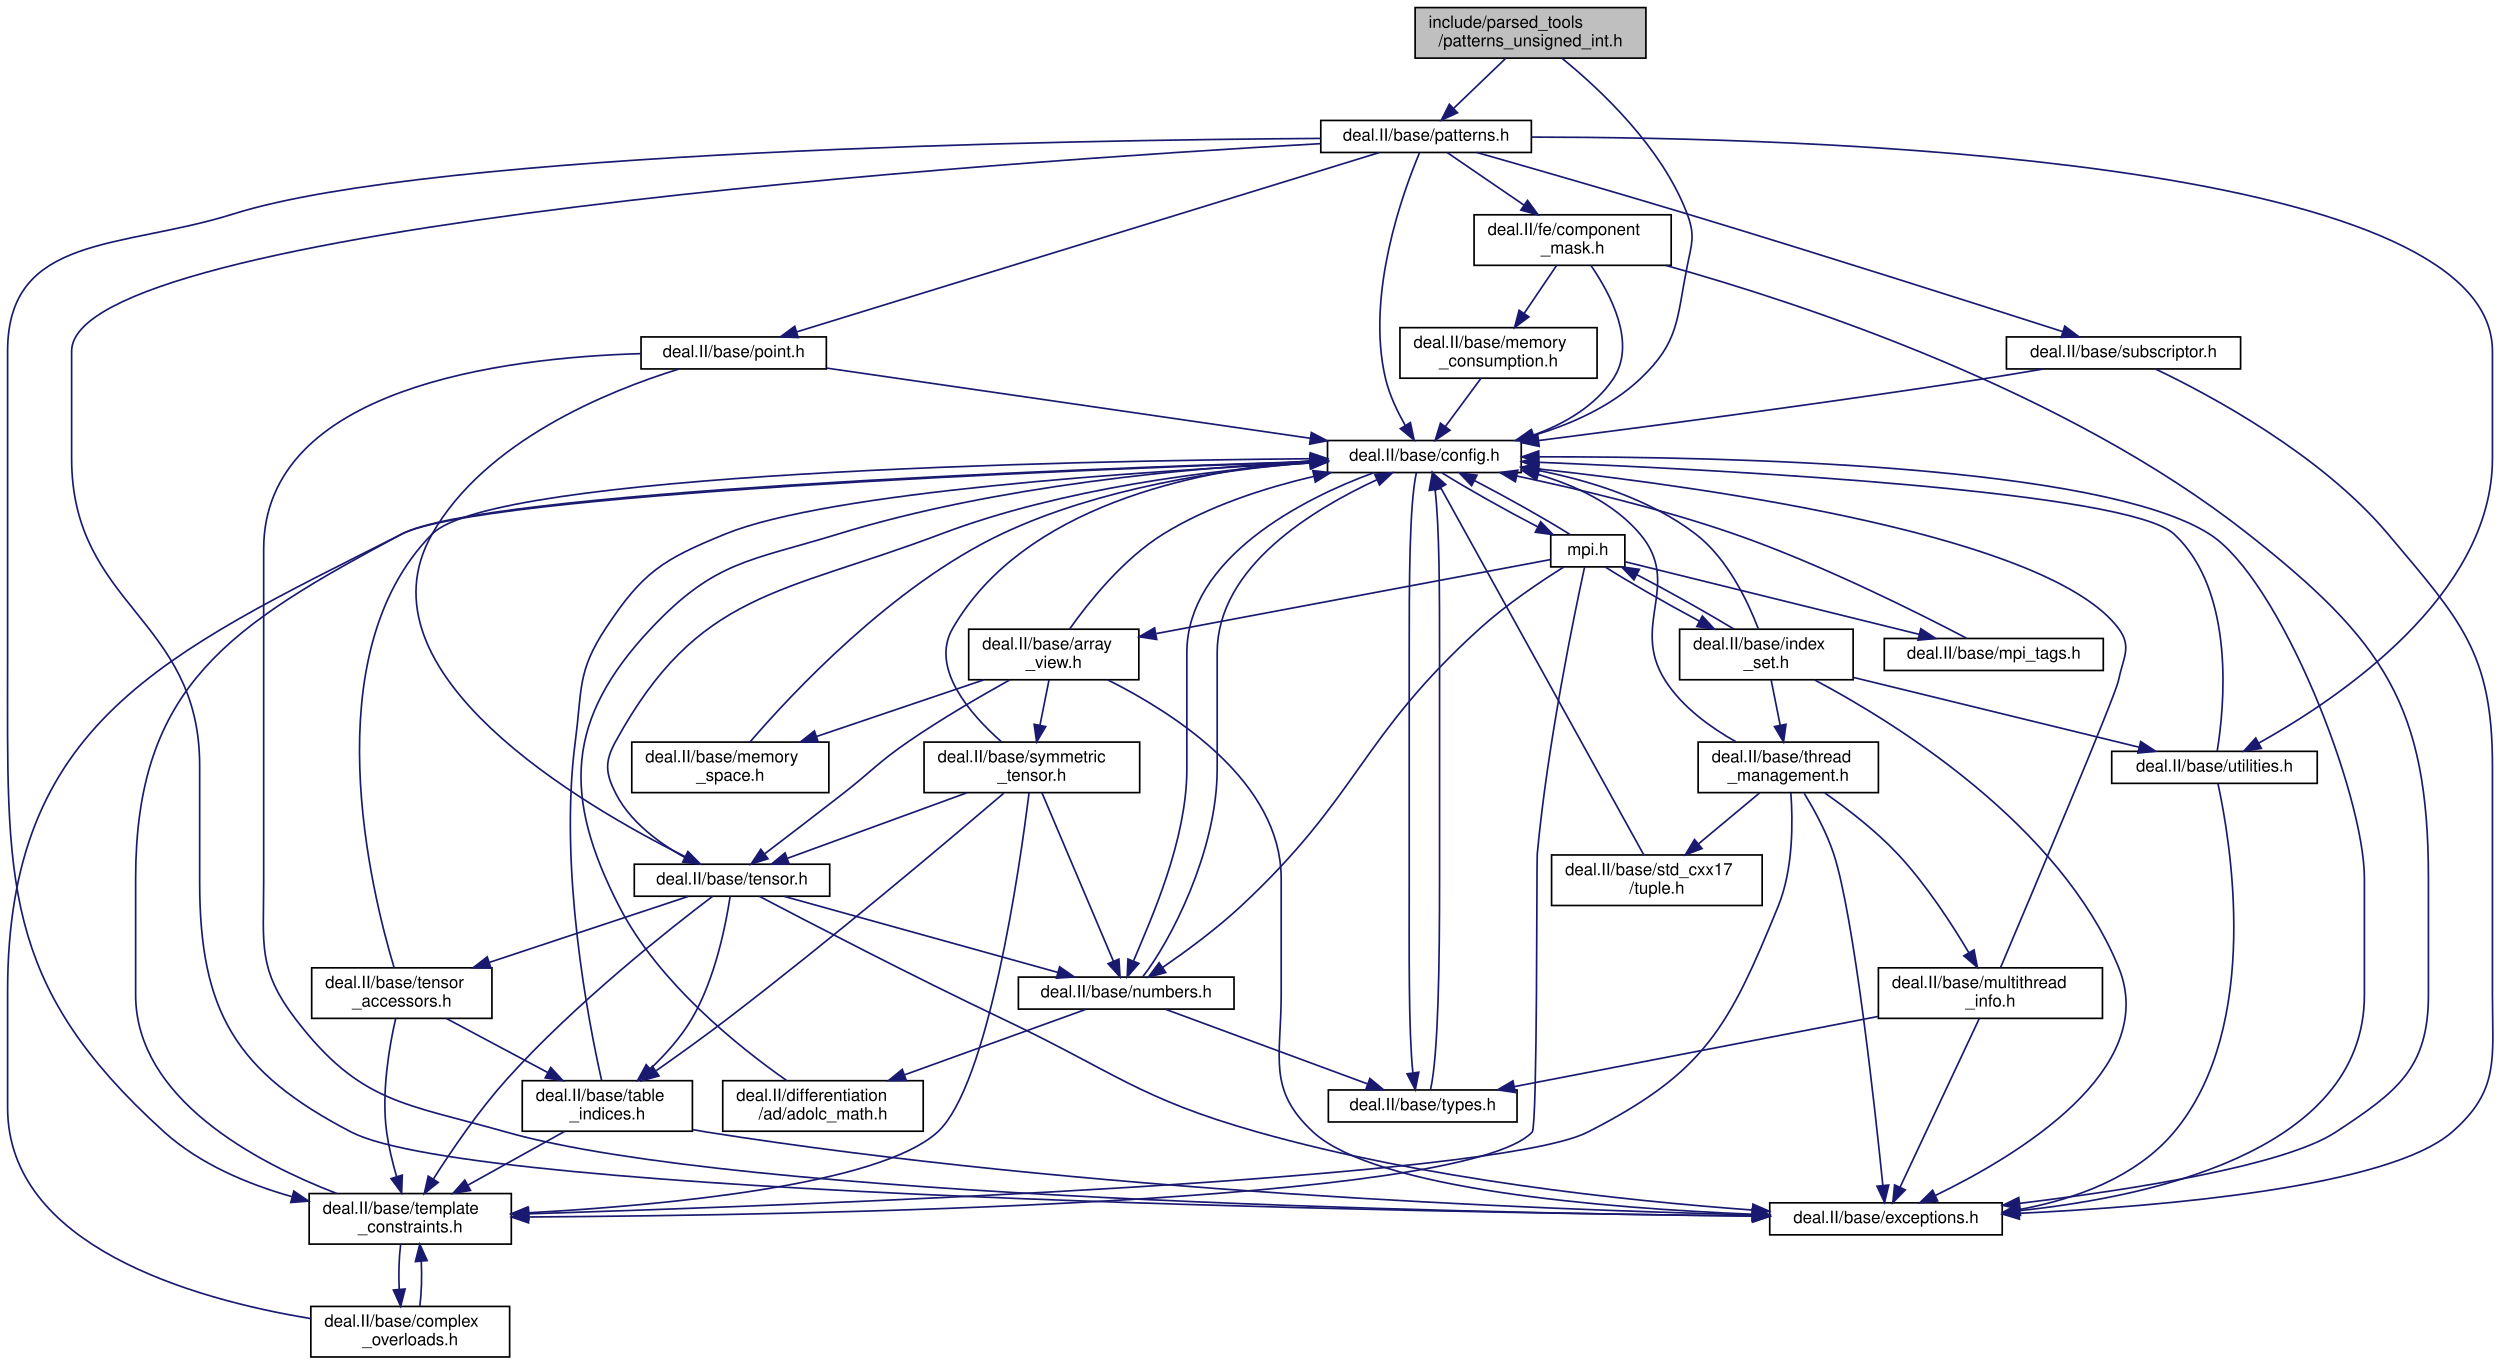
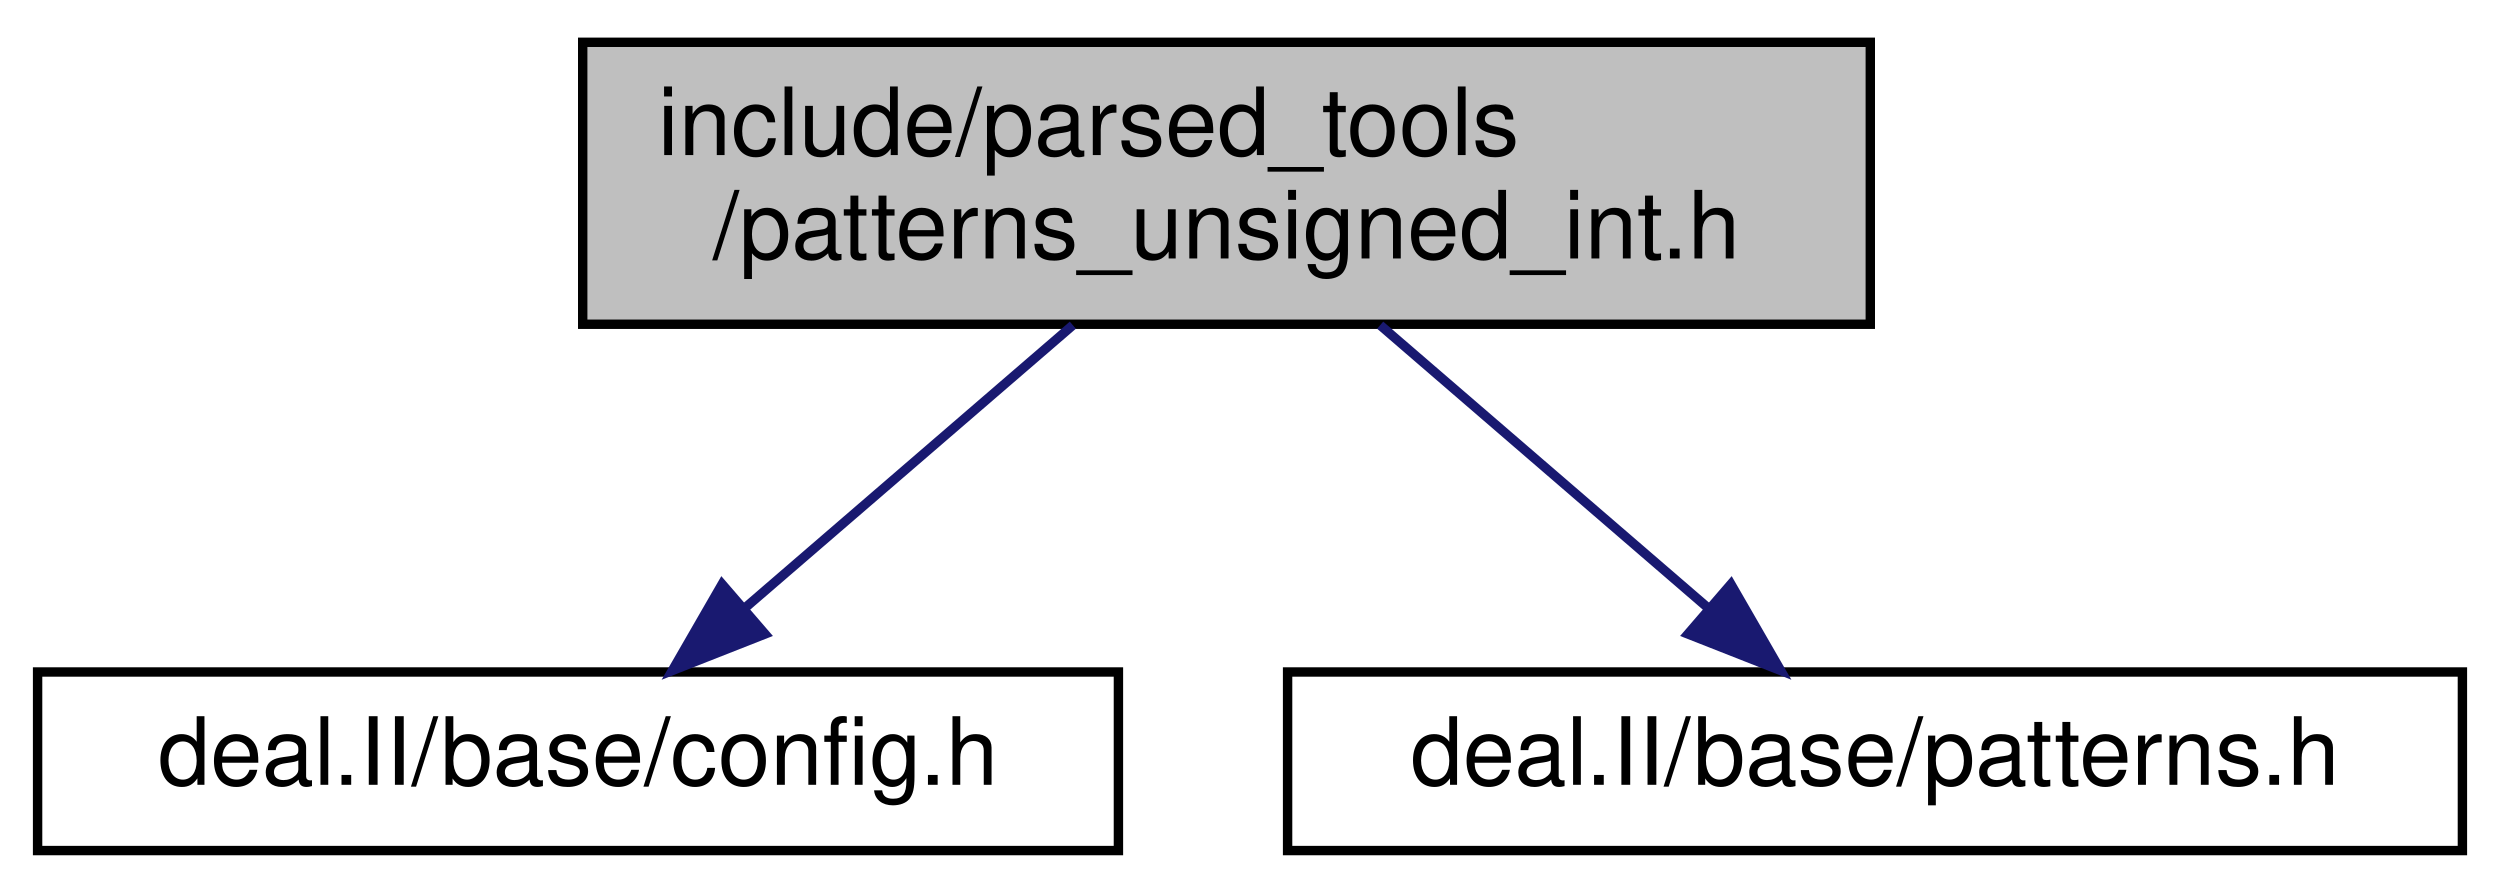
- <svg xmlns="http://www.w3.org/2000/svg" xmlns:xlink="http://www.w3.org/1999/xlink" width="1484pt" height="810pt" viewBox="0.00 0.00 1483.59 810.00">
-   <g id="graph0" class="graph" transform="scale(1 1) rotate(0) translate(4 806)">
+ <svg xmlns="http://www.w3.org/2000/svg" xmlns:xlink="http://www.w3.org/1999/xlink" width="266pt" height="95pt" viewBox="0.00 0.00 266.00 95.00">
+   <g id="graph0" class="graph" transform="scale(1 1) rotate(0) translate(4 91)">
    <g id="node1" class="node">
      <g id="a_node1">
        <a xlink:title=" ">
-           <polygon fill="#bfbfbf" stroke="black" points="835.81,-771.5 835.81,-801.5 972.81,-801.5 972.81,-771.5 835.81,-771.5" />
-           <text text-anchor="start" x="843.81" y="-789.5" font-family="Helvetica,sans-Serif" font-size="10.00">include/parsed_tools</text>
-           <text text-anchor="middle" x="904.31" y="-778.5" font-family="Helvetica,sans-Serif" font-size="10.00">/patterns_unsigned_int.h</text>
+           <polygon fill="#bfbfbf" stroke="black" points="58,-56.5 58,-86.5 195,-86.5 195,-56.5 58,-56.5" />
+           <text text-anchor="start" x="66" y="-74.5" font-family="Helvetica,sans-Serif" font-size="10.00">include/parsed_tools</text>
+           <text text-anchor="middle" x="126.5" y="-63.5" font-family="Helvetica,sans-Serif" font-size="10.00">/patterns_unsigned_int.h</text>
        </a>
      </g>
    </g>
    <g id="node2" class="node">
      <g id="a_node2">
-         <a xlink:href="http://www.dealii.org/developer/doxygen/deal.II/config_8h.html" xlink:title=" ">
-           <polygon fill="none" stroke="black" points="783.81,-525.5 783.81,-544.5 898.81,-544.5 898.81,-525.5 783.81,-525.5" />
-           <text text-anchor="middle" x="841.31" y="-532.5" font-family="Helvetica,sans-Serif" font-size="10.00">deal.II/base/config.h</text>
+         <a xlink:href="http://www.dealii.org/developer/doxygen/deal.II/config_8h.html.html" xlink:title=" ">
+           <polygon fill="none" stroke="black" points="0,-0.5 0,-19.5 115,-19.5 115,-0.5 0,-0.5" />
+           <text text-anchor="middle" x="57.5" y="-7.5" font-family="Helvetica,sans-Serif" font-size="10.00">deal.II/base/config.h</text>
        </a>
      </g>
    </g>
    <g id="edge1" class="edge">
-       <path fill="none" stroke="midnightblue" d="M922.99,-771.39C945.6,-753.02 982.48,-718.53 997.31,-679 1002.15,-666.1 1000.02,-661.51 997.31,-648 990.97,-616.36 992.79,-603.15 969.31,-581 951.78,-564.45 927.81,-553.94 905.34,-547.29" />
-       <polygon fill="midnightblue" stroke="midnightblue" points="906.07,-543.86 895.5,-544.58 904.21,-550.61 906.07,-543.86" />
-     </g>
-     <g id="node22" class="node">
-       <g id="a_node22">
-         <a xlink:href="http://www.dealii.org/developer/doxygen/deal.II/patterns_8h.html" xlink:title=" ">
-           <polygon fill="none" stroke="black" points="779.81,-715.5 779.81,-734.5 904.81,-734.5 904.81,-715.5 779.81,-715.5" />
-           <text text-anchor="middle" x="842.31" y="-722.5" font-family="Helvetica,sans-Serif" font-size="10.00">deal.II/base/patterns.h</text>
-         </a>
-       </g>
-     </g>
-     <g id="edge61" class="edge">
-       <path fill="none" stroke="midnightblue" d="M889.62,-771.4C880.33,-762.49 868.32,-750.95 858.72,-741.74" />
-       <polygon fill="midnightblue" stroke="midnightblue" points="860.97,-739.06 851.34,-734.66 856.13,-744.11 860.97,-739.06" />
+       <path fill="none" stroke="midnightblue" d="M110.15,-56.4C99.6,-47.31 85.9,-35.49 75.12,-26.19" />
+       <polygon fill="midnightblue" stroke="midnightblue" points="77.4,-23.54 67.54,-19.66 72.83,-28.84 77.4,-23.54" />
    </g>
    <g id="node3" class="node">
      <g id="a_node3">
-         <a xlink:href="http://www.dealii.org/developer/doxygen/deal.II/mpi_8h.html" xlink:title=" ">
-           <polygon fill="none" stroke="black" points="916.31,-469.5 916.31,-488.5 960.31,-488.5 960.31,-469.5 916.31,-469.5" />
-           <text text-anchor="middle" x="938.31" y="-476.5" font-family="Helvetica,sans-Serif" font-size="10.00">mpi.h</text>
+         <a xlink:href="http://www.dealii.org/developer/doxygen/deal.II/patterns_8h.html.html" xlink:title=" ">
+           <polygon fill="none" stroke="black" points="133,-0.5 133,-19.5 258,-19.5 258,-0.5 133,-0.5" />
+           <text text-anchor="middle" x="195.5" y="-7.5" font-family="Helvetica,sans-Serif" font-size="10.00">deal.II/base/patterns.h</text>
        </a>
      </g>
    </g>
    <g id="edge2" class="edge">
-       <path fill="none" stroke="midnightblue" d="M851.78,-525.32C865.47,-516.66 889.31,-503.24 908.61,-493.25" />
-       <polygon fill="midnightblue" stroke="midnightblue" points="910.33,-496.3 917.66,-488.65 907.16,-490.06 910.33,-496.3" />
-     </g>
-     <g id="node8" class="node">
-       <g id="a_node8">
-         <a xlink:href="http://www.dealii.org/developer/doxygen/deal.II/numbers_8h.html" xlink:title=" ">
-           <polygon fill="none" stroke="black" points="600.31,-207 600.31,-226 728.31,-226 728.31,-207 600.31,-207" />
-           <text text-anchor="middle" x="664.31" y="-214" font-family="Helvetica,sans-Serif" font-size="10.00">deal.II/base/numbers.h</text>
-         </a>
-       </g>
-     </g>
-     <g id="edge59" class="edge">
-       <path fill="none" stroke="midnightblue" d="M811.22,-525.4C769.62,-510.26 700.31,-474.99 700.31,-418.5 700.31,-418.5 700.31,-418.5 700.31,-349.5 700.31,-306.9 679.05,-260.5 668.68,-235.65" />
-       <polygon fill="midnightblue" stroke="midnightblue" points="671.84,-234.12 664.9,-226.11 665.34,-236.7 671.84,-234.12" />
-     </g>
-     <g id="node9" class="node">
-       <g id="a_node9">
-         <a xlink:href="http://www.dealii.org/developer/doxygen/deal.II/types_8h.html" xlink:title=" ">
-           <polygon fill="none" stroke="black" points="784.31,-140 784.31,-159 896.31,-159 896.31,-140 784.31,-140" />
-           <text text-anchor="middle" x="840.31" y="-147" font-family="Helvetica,sans-Serif" font-size="10.00">deal.II/base/types.h</text>
-         </a>
-       </g>
-     </g>
-     <g id="edge60" class="edge">
-       <path fill="none" stroke="midnightblue" d="M836.54,-525.31C832.31,-506.06 832.31,-458.4 832.31,-418.5 832.31,-418.5 832.31,-418.5 832.31,-282.5 832.31,-242.16 831.84,-194.88 834.47,-169.28" />
-       <polygon fill="midnightblue" stroke="midnightblue" points="837.97,-169.54 835.91,-159.15 831.04,-168.56 837.97,-169.54" />
-     </g>
-     <g id="edge3" class="edge">
-       <path fill="none" stroke="midnightblue" d="M927.88,-488.65C914.22,-497.31 890.37,-510.73 871.06,-520.73" />
-       <polygon fill="midnightblue" stroke="midnightblue" points="869.34,-517.67 862.01,-525.32 872.52,-523.91 869.34,-517.67" />
-     </g>
-     <g id="node4" class="node">
-       <g id="a_node4">
-         <a xlink:href="http://www.dealii.org/developer/doxygen/deal.II/array__view_8h.html" xlink:title=" ">
-           <polygon fill="none" stroke="black" points="570.81,-402.5 570.81,-432.5 671.81,-432.5 671.81,-402.5 570.81,-402.5" />
-           <text text-anchor="start" x="578.81" y="-420.5" font-family="Helvetica,sans-Serif" font-size="10.00">deal.II/base/array</text>
-           <text text-anchor="middle" x="621.31" y="-409.5" font-family="Helvetica,sans-Serif" font-size="10.00">_view.h</text>
-         </a>
-       </g>
-     </g>
-     <g id="edge4" class="edge">
-       <path fill="none" stroke="midnightblue" d="M916.28,-473.86C868.43,-464.88 753.63,-443.34 682.18,-429.92" />
-       <polygon fill="midnightblue" stroke="midnightblue" points="682.44,-426.41 671.97,-428.01 681.15,-433.29 682.44,-426.41" />
-     </g>
-     <g id="edge57" class="edge">
-       <path fill="none" stroke="midnightblue" d="M924.09,-469.44C910.6,-461 890.11,-447.32 874.31,-433 802.64,-368.01 803.14,-333.91 732.31,-268 717.83,-254.52 699.79,-241.26 685.93,-231.72" />
-       <polygon fill="midnightblue" stroke="midnightblue" points="687.75,-228.72 677.51,-226.01 683.83,-234.52 687.75,-228.72" />
-     </g>
-     <g id="node12" class="node">
-       <g id="a_node12">
-         <a xlink:href="http://www.dealii.org/developer/doxygen/deal.II/template__constraints_8h.html" xlink:title=" ">
-           <polygon fill="none" stroke="black" points="179.31,-67.5 179.31,-97.5 299.31,-97.5 299.31,-67.5 179.31,-67.5" />
-           <text text-anchor="start" x="187.31" y="-85.5" font-family="Helvetica,sans-Serif" font-size="10.00">deal.II/base/template</text>
-           <text text-anchor="middle" x="239.31" y="-74.5" font-family="Helvetica,sans-Serif" font-size="10.00">_constraints.h</text>
-         </a>
-       </g>
-     </g>
-     <g id="edge58" class="edge">
-       <path fill="none" stroke="midnightblue" d="M936.43,-469.49C930.85,-443.88 914.43,-365.2 908.31,-299 907.89,-294.44 908.46,-137.33 905.31,-134 865.08,-91.38 472.97,-84.58 309.9,-83.61" />
-       <polygon fill="midnightblue" stroke="midnightblue" points="309.51,-80.1 299.49,-83.55 309.47,-87.1 309.51,-80.1" />
-     </g>
-     <g id="node16" class="node">
-       <g id="a_node16">
-         <a xlink:href="http://www.dealii.org/developer/doxygen/deal.II/index__set_8h.html" xlink:title=" ">
-           <polygon fill="none" stroke="black" points="992.81,-402.5 992.81,-432.5 1095.81,-432.5 1095.81,-402.5 992.81,-402.5" />
-           <text text-anchor="start" x="1000.81" y="-420.5" font-family="Helvetica,sans-Serif" font-size="10.00">deal.II/base/index</text>
-           <text text-anchor="middle" x="1044.31" y="-409.5" font-family="Helvetica,sans-Serif" font-size="10.00">_set.h</text>
-         </a>
-       </g>
-     </g>
-     <g id="edge38" class="edge">
-       <path fill="none" stroke="midnightblue" d="M948.6,-469.48C961.67,-461.12 984.4,-448.09 1004.5,-437.3" />
-       <polygon fill="midnightblue" stroke="midnightblue" points="1006.31,-440.3 1013.5,-432.52 1003.03,-434.12 1006.31,-440.3" />
-     </g>
-     <g id="node21" class="node">
-       <g id="a_node21">
-         <a xlink:href="http://www.dealii.org/developer/doxygen/deal.II/mpi__tags_8h.html" xlink:title=" ">
-           <polygon fill="none" stroke="black" points="1114.31,-408 1114.31,-427 1244.31,-427 1244.31,-408 1114.31,-408" />
-           <text text-anchor="middle" x="1179.31" y="-415" font-family="Helvetica,sans-Serif" font-size="10.00">deal.II/base/mpi_tags.h</text>
-         </a>
-       </g>
-     </g>
-     <g id="edge55" class="edge">
-       <path fill="none" stroke="midnightblue" d="M960.56,-472.51C1000.1,-462.75 1083.34,-442.2 1134.97,-429.45" />
-       <polygon fill="midnightblue" stroke="midnightblue" points="1135.98,-432.8 1144.85,-427.01 1134.3,-426.01 1135.98,-432.8" />
-     </g>
-     <g id="edge5" class="edge">
-       <path fill="none" stroke="midnightblue" d="M630.65,-432.55C641.97,-448.52 662.53,-474.28 686.31,-489 713.28,-505.69 746.69,-516.42 775.58,-523.19" />
-       <polygon fill="midnightblue" stroke="midnightblue" points="775.07,-526.66 785.59,-525.43 776.59,-519.83 775.07,-526.66" />
-     </g>
-     <g id="node5" class="node">
-       <g id="a_node5">
-         <a xlink:href="http://www.dealii.org/developer/doxygen/deal.II/include_2deal_8II_2base_2exceptions_8h.html" xlink:title=" ">
-           <polygon fill="none" stroke="black" points="1046.31,-73 1046.31,-92 1184.31,-92 1184.31,-73 1046.31,-73" />
-           <text text-anchor="middle" x="1115.31" y="-80" font-family="Helvetica,sans-Serif" font-size="10.00">deal.II/base/exceptions.h</text>
-         </a>
-       </g>
-     </g>
-     <g id="edge6" class="edge">
-       <path fill="none" stroke="midnightblue" d="M653.31,-402.45C693.23,-382.48 756.31,-341.86 756.31,-284.5 756.31,-284.5 756.31,-284.5 756.31,-215.5 756.31,-178.31 747.96,-159.21 775.31,-134 812.29,-99.93 947.9,-88.83 1036.27,-85.22" />
-       <polygon fill="midnightblue" stroke="midnightblue" points="1036.41,-88.72 1046.27,-84.84 1036.14,-81.73 1036.41,-88.72" />
-     </g>
-     <g id="node6" class="node">
-       <g id="a_node6">
-         <a xlink:href="http://www.dealii.org/developer/doxygen/deal.II/memory__space_8h.html" xlink:title=" ">
-           <polygon fill="none" stroke="black" points="370.81,-335.5 370.81,-365.5 487.81,-365.5 487.81,-335.5 370.81,-335.5" />
-           <text text-anchor="start" x="378.81" y="-353.5" font-family="Helvetica,sans-Serif" font-size="10.00">deal.II/base/memory</text>
-           <text text-anchor="middle" x="429.31" y="-342.5" font-family="Helvetica,sans-Serif" font-size="10.00">_space.h</text>
-         </a>
-       </g>
-     </g>
-     <g id="edge8" class="edge">
-       <path fill="none" stroke="midnightblue" d="M579.65,-402.4C550.59,-392.56 511.63,-379.37 480.65,-368.88" />
-       <polygon fill="midnightblue" stroke="midnightblue" points="481.49,-365.47 470.89,-365.58 479.24,-372.1 481.49,-365.47" />
-     </g>
-     <g id="node7" class="node">
-       <g id="a_node7">
-         <a xlink:href="http://www.dealii.org/developer/doxygen/deal.II/symmetric__tensor_8h.html" xlink:title=" ">
-           <polygon fill="none" stroke="black" points="544.31,-335.5 544.31,-365.5 672.31,-365.5 672.31,-335.5 544.31,-335.5" />
-           <text text-anchor="start" x="552.31" y="-353.5" font-family="Helvetica,sans-Serif" font-size="10.00">deal.II/base/symmetric</text>
-           <text text-anchor="middle" x="608.31" y="-342.5" font-family="Helvetica,sans-Serif" font-size="10.00">_tensor.h</text>
-         </a>
-       </g>
-     </g>
-     <g id="edge10" class="edge">
-       <path fill="none" stroke="midnightblue" d="M618.49,-402.4C616.93,-394.56 614.93,-384.6 613.13,-375.57" />
-       <polygon fill="midnightblue" stroke="midnightblue" points="616.52,-374.7 611.13,-365.58 609.66,-376.07 616.52,-374.7" />
-     </g>
-     <g id="node14" class="node">
-       <g id="a_node14">
-         <a xlink:href="http://www.dealii.org/developer/doxygen/deal.II/tensor_8h.html" xlink:title=" ">
-           <polygon fill="none" stroke="black" points="372.31,-274 372.31,-293 488.31,-293 488.31,-274 372.31,-274" />
-           <text text-anchor="middle" x="430.31" y="-281" font-family="Helvetica,sans-Serif" font-size="10.00">deal.II/base/tensor.h</text>
-         </a>
-       </g>
-     </g>
-     <g id="edge37" class="edge">
-       <path fill="none" stroke="midnightblue" d="M595.14,-402.39C577.79,-392.74 554.73,-379.32 535.31,-366 517.06,-353.47 513.77,-348.62 496.31,-335 480.79,-322.89 463.05,-309.34 449.88,-299.32" />
-       <polygon fill="midnightblue" stroke="midnightblue" points="451.66,-296.27 441.57,-293.02 447.42,-301.85 451.66,-296.27" />
-     </g>
-     <g id="edge7" class="edge">
-       <path fill="none" stroke="midnightblue" d="M1184.43,-86.37C1268.49,-93.99 1399.31,-121.03 1399.31,-215.5 1399.31,-284.5 1399.31,-284.5 1399.31,-284.5 1399.31,-334.33 1349.38,-462.29 1307.31,-489 1242.94,-529.88 1022.57,-535.01 909.48,-534.83" />
-       <polygon fill="midnightblue" stroke="midnightblue" points="909.22,-531.33 899.21,-534.8 909.2,-538.33 909.22,-531.33" />
-     </g>
-     <g id="edge9" class="edge">
-       <path fill="none" stroke="midnightblue" d="M440.97,-365.54C465.42,-393.95 525.2,-458.18 590.31,-489 648.37,-516.48 721.23,-527.27 773.48,-531.45" />
-       <polygon fill="midnightblue" stroke="midnightblue" points="773.41,-534.96 783.64,-532.21 773.93,-527.98 773.41,-534.96" />
-     </g>
-     <g id="edge11" class="edge">
-       <path fill="none" stroke="midnightblue" d="M590.28,-365.64C571.83,-381.89 547.68,-409.38 561.31,-433 603.28,-505.68 704.7,-526.8 773.24,-532.52" />
-       <polygon fill="midnightblue" stroke="midnightblue" points="773.29,-536.03 783.52,-533.28 773.81,-529.05 773.29,-536.03" />
-     </g>
-     <g id="edge12" class="edge">
-       <path fill="none" stroke="midnightblue" d="M614.31,-335.37C624.57,-311.18 645.49,-261.88 656.74,-235.35" />
-       <polygon fill="midnightblue" stroke="midnightblue" points="659.98,-236.67 660.67,-226.1 653.54,-233.94 659.98,-236.67" />
-     </g>
-     <g id="node11" class="node">
-       <g id="a_node11">
-         <a xlink:href="http://www.dealii.org/developer/doxygen/deal.II/table__indices_8h.html" xlink:title=" ">
-           <polygon fill="none" stroke="black" points="305.81,-134.5 305.81,-164.5 406.81,-164.5 406.81,-134.5 305.81,-134.5" />
-           <text text-anchor="start" x="313.81" y="-152.5" font-family="Helvetica,sans-Serif" font-size="10.00">deal.II/base/table</text>
-           <text text-anchor="middle" x="356.31" y="-141.5" font-family="Helvetica,sans-Serif" font-size="10.00">_indices.h</text>
-         </a>
-       </g>
-     </g>
-     <g id="edge18" class="edge">
-       <path fill="none" stroke="midnightblue" d="M591.66,-335.18C560.13,-308.23 489.32,-248.39 427.31,-201 413.74,-190.63 398.33,-179.58 385.34,-170.47" />
-       <polygon fill="midnightblue" stroke="midnightblue" points="386.99,-167.35 376.78,-164.5 382.98,-173.09 386.99,-167.35" />
-     </g>
-     <g id="edge26" class="edge">
-       <path fill="none" stroke="midnightblue" d="M606.65,-335.34C601.22,-291.88 582.69,-161.64 552.31,-134 517.66,-102.47 390.71,-90.54 309.52,-86.09" />
-       <polygon fill="midnightblue" stroke="midnightblue" points="309.54,-82.59 299.37,-85.56 309.17,-89.58 309.54,-82.59" />
-     </g>
-     <g id="edge27" class="edge">
-       <path fill="none" stroke="midnightblue" d="M569.69,-335.4C537.91,-323.79 493.34,-307.51 463.23,-296.52" />
-       <polygon fill="midnightblue" stroke="midnightblue" points="464.2,-293.15 453.61,-293.01 461.8,-299.72 464.2,-293.15" />
-     </g>
-     <g id="edge13" class="edge">
-       <path fill="none" stroke="midnightblue" d="M674.06,-226.11C690.3,-246.68 718.31,-300.59 718.31,-349.5 718.31,-418.5 718.31,-418.5 718.31,-418.5 718.31,-470.35 776.72,-504.33 813.18,-521.26" />
-       <polygon fill="midnightblue" stroke="midnightblue" points="811.82,-524.49 822.37,-525.4 814.69,-518.1 811.82,-524.49" />
-     </g>
-     <g id="edge14" class="edge">
-       <path fill="none" stroke="midnightblue" d="M687.69,-206.87C718.41,-195.52 772.56,-175.52 807.41,-162.65" />
-       <polygon fill="midnightblue" stroke="midnightblue" points="808.96,-165.81 817.13,-159.06 806.53,-159.24 808.96,-165.81" />
-     </g>
-     <g id="node10" class="node">
-       <g id="a_node10">
-         <a xlink:href="http://www.dealii.org/developer/doxygen/deal.II/adolc__math_8h.html" xlink:title=" ">
-           <polygon fill="none" stroke="black" points="424.81,-134.5 424.81,-164.5 543.81,-164.5 543.81,-134.5 424.81,-134.5" />
-           <text text-anchor="start" x="432.81" y="-152.5" font-family="Helvetica,sans-Serif" font-size="10.00">deal.II/differentiation</text>
-           <text text-anchor="middle" x="484.31" y="-141.5" font-family="Helvetica,sans-Serif" font-size="10.00">/ad/adolc_math.h</text>
-         </a>
-       </g>
-     </g>
-     <g id="edge16" class="edge">
-       <path fill="none" stroke="midnightblue" d="M640.41,-206.87C613.05,-196.99 567.53,-180.55 532.68,-167.97" />
-       <polygon fill="midnightblue" stroke="midnightblue" points="533.76,-164.63 523.16,-164.53 531.38,-171.22 533.76,-164.63" />
-     </g>
-     <g id="edge15" class="edge">
-       <path fill="none" stroke="midnightblue" d="M844.94,-159.15C849.69,-180.24 850.31,-235.98 850.31,-282.5 850.31,-418.5 850.31,-418.5 850.31,-418.5 850.31,-452.64 850.31,-492.45 847.67,-515.29" />
-       <polygon fill="midnightblue" stroke="midnightblue" points="844.19,-514.88 846.09,-525.31 851.1,-515.97 844.19,-514.88" />
-     </g>
-     <g id="edge17" class="edge">
-       <path fill="none" stroke="midnightblue" d="M462.67,-164.65C434.66,-184.24 386.71,-222.41 363.31,-268 329.61,-333.68 331.67,-379.29 382.31,-433 420.22,-473.2 440.49,-472.78 493.31,-489 587.81,-518.02 702.34,-528.33 773.53,-531.99" />
-       <polygon fill="midnightblue" stroke="midnightblue" points="773.55,-535.49 783.71,-532.48 773.89,-528.5 773.55,-535.49" />
-     </g>
-     <g id="edge19" class="edge">
-       <path fill="none" stroke="midnightblue" d="M352.93,-164.67C345.13,-199.2 327.34,-290.41 337.31,-366 341.35,-396.57 338.35,-407.25 355.31,-433 377.43,-466.56 389.11,-473.8 426.31,-489 487.53,-514.01 672.34,-526.23 773.44,-531.19" />
-       <polygon fill="midnightblue" stroke="midnightblue" points="773.4,-534.69 783.55,-531.67 773.73,-527.7 773.4,-534.69" />
-     </g>
-     <g id="edge20" class="edge">
-       <path fill="none" stroke="midnightblue" d="M407.05,-135.45C409.84,-134.92 412.61,-134.43 415.31,-134 638.25,-98.82 905.05,-88.11 1035.52,-84.88" />
-       <polygon fill="midnightblue" stroke="midnightblue" points="1035.91,-88.37 1045.82,-84.63 1035.74,-81.37 1035.91,-88.37" />
-     </g>
-     <g id="edge21" class="edge">
-       <path fill="none" stroke="midnightblue" d="M330.93,-134.4C314.14,-125.07 291.93,-112.73 273.58,-102.53" />
-       <polygon fill="midnightblue" stroke="midnightblue" points="275.09,-99.37 264.65,-97.58 271.69,-105.49 275.09,-99.37" />
-     </g>
-     <g id="edge22" class="edge">
-       <path fill="none" stroke="midnightblue" d="M195.63,-97.55C147.35,-116.15 76.31,-153.96 76.31,-215.5 76.31,-284.5 76.31,-284.5 76.31,-284.5 76.31,-399.36 133.03,-434.84 234.31,-489 280.9,-513.91 625.01,-527.36 773.46,-532.06" />
-       <polygon fill="midnightblue" stroke="midnightblue" points="773.7,-535.56 783.81,-532.38 773.92,-528.57 773.7,-535.56" />
-     </g>
-     <g id="node13" class="node">
-       <g id="a_node13">
-         <a xlink:href="http://www.dealii.org/developer/doxygen/deal.II/complex__overloads_8h.html" xlink:title=" ">
-           <polygon fill="none" stroke="black" points="180.31,-0.5 180.31,-30.5 298.31,-30.5 298.31,-0.5 180.31,-0.5" />
-           <text text-anchor="start" x="188.31" y="-18.5" font-family="Helvetica,sans-Serif" font-size="10.00">deal.II/base/complex</text>
-           <text text-anchor="middle" x="239.31" y="-7.5" font-family="Helvetica,sans-Serif" font-size="10.00">_overloads.h</text>
-         </a>
-       </g>
-     </g>
-     <g id="edge23" class="edge">
-       <path fill="none" stroke="midnightblue" d="M233.64,-67.4C232.61,-59.56 232.32,-49.6 232.77,-40.57" />
-       <polygon fill="midnightblue" stroke="midnightblue" points="236.26,-40.84 233.64,-30.58 229.29,-40.24 236.26,-40.84" />
-     </g>
-     <g id="edge24" class="edge">
-       <path fill="none" stroke="midnightblue" d="M180.24,-23.27C109.46,-35.04 0.31,-66.5 0.31,-148.5 0.31,-217.5 0.31,-217.5 0.31,-217.5 0.31,-376.8 92.05,-417.32 234.31,-489 281.46,-512.75 624.85,-526.84 773.28,-531.88" />
-       <polygon fill="midnightblue" stroke="midnightblue" points="773.51,-535.39 783.62,-532.23 773.74,-528.4 773.51,-535.39" />
-     </g>
-     <g id="edge25" class="edge">
-       <path fill="none" stroke="midnightblue" d="M244.99,-30.58C246.02,-38.41 246.31,-48.37 245.86,-57.4" />
-       <polygon fill="midnightblue" stroke="midnightblue" points="242.37,-57.13 244.99,-67.4 249.34,-57.74 242.37,-57.13" />
-     </g>
-     <g id="edge28" class="edge">
-       <path fill="none" stroke="midnightblue" d="M409.8,-293.09C393.35,-301.22 371.39,-315.14 361.31,-335 355.08,-347.29 354.69,-353.92 361.31,-366 410.23,-455.18 459.17,-453.03 554.31,-489 626.23,-516.19 714.25,-526.95 773.71,-531.21" />
-       <polygon fill="midnightblue" stroke="midnightblue" points="773.52,-534.71 783.73,-531.89 773.99,-527.72 773.52,-534.71" />
-     </g>
-     <g id="edge29" class="edge">
-       <path fill="none" stroke="midnightblue" d="M446.63,-273.89C475.56,-258.71 537.82,-226.39 591.31,-201 657.65,-169.52 671.67,-154.01 742.31,-134 841.3,-105.96 959.6,-93.31 1036.03,-87.72" />
-       <polygon fill="midnightblue" stroke="midnightblue" points="1036.34,-91.21 1046.06,-87.01 1035.84,-84.23 1036.34,-91.21" />
-     </g>
-     <g id="edge30" class="edge">
-       <path fill="none" stroke="midnightblue" d="M461.39,-273.87C503.2,-262.25 577.64,-241.58 623.8,-228.75" />
-       <polygon fill="midnightblue" stroke="midnightblue" points="624.79,-232.11 633.49,-226.06 622.91,-225.37 624.79,-232.11" />
-     </g>
-     <g id="edge31" class="edge">
-       <path fill="none" stroke="midnightblue" d="M429.19,-273.85C426.88,-258.34 420.56,-225.13 406.31,-201 399.91,-190.15 390.66,-179.93 381.86,-171.55" />
-       <polygon fill="midnightblue" stroke="midnightblue" points="384.07,-168.83 374.31,-164.7 379.36,-174.01 384.07,-168.83" />
-     </g>
-     <g id="edge32" class="edge">
-       <path fill="none" stroke="midnightblue" d="M418.72,-273.89C394.42,-255.51 336.99,-210.4 296.31,-165 279.79,-146.55 263.89,-123.19 253.1,-106.22" />
-       <polygon fill="midnightblue" stroke="midnightblue" points="255.93,-104.14 247.66,-97.51 249.99,-107.85 255.93,-104.14" />
-     </g>
-     <g id="node15" class="node">
-       <g id="a_node15">
-         <a xlink:href="http://www.dealii.org/developer/doxygen/deal.II/tensor__accessors_8h.html" xlink:title=" ">
-           <polygon fill="none" stroke="black" points="180.81,-201.5 180.81,-231.5 287.81,-231.5 287.81,-201.5 180.81,-201.5" />
-           <text text-anchor="start" x="188.81" y="-219.5" font-family="Helvetica,sans-Serif" font-size="10.00">deal.II/base/tensor</text>
-           <text text-anchor="middle" x="234.31" y="-208.5" font-family="Helvetica,sans-Serif" font-size="10.00">_accessors.h</text>
-         </a>
-       </g>
-     </g>
-     <g id="edge33" class="edge">
-       <path fill="none" stroke="midnightblue" d="M404.29,-273.87C374.37,-263.95 324.5,-247.41 286.5,-234.81" />
-       <polygon fill="midnightblue" stroke="midnightblue" points="287.21,-231.35 276.61,-231.53 285,-238 287.21,-231.35" />
-     </g>
-     <g id="edge34" class="edge">
-       <path fill="none" stroke="midnightblue" d="M229.77,-231.54C216.24,-276.37 181.36,-417.33 252.31,-489 288.32,-525.36 626.19,-532.38 773.36,-533.71" />
-       <polygon fill="midnightblue" stroke="midnightblue" points="773.59,-537.21 783.61,-533.79 773.64,-530.21 773.59,-537.21" />
-     </g>
-     <g id="edge35" class="edge">
-       <path fill="none" stroke="midnightblue" d="M260.79,-201.4C278.37,-192.03 301.67,-179.62 320.85,-169.39" />
-       <polygon fill="midnightblue" stroke="midnightblue" points="322.71,-172.37 329.89,-164.58 319.42,-166.19 322.71,-172.37" />
-     </g>
-     <g id="edge36" class="edge">
-       <path fill="none" stroke="midnightblue" d="M230.65,-201.34C226.92,-185.06 222.11,-157.56 225.31,-134 226.5,-125.25 228.8,-115.88 231.2,-107.62" />
-       <polygon fill="midnightblue" stroke="midnightblue" points="234.6,-108.46 234.21,-97.87 227.92,-106.39 234.6,-108.46" />
-     </g>
-     <g id="edge39" class="edge">
-       <path fill="none" stroke="midnightblue" d="M1039.58,-432.61C1033.47,-448.64 1021.33,-474.46 1002.31,-489 975.48,-509.53 939.77,-520.69 908.79,-526.76" />
-       <polygon fill="midnightblue" stroke="midnightblue" points="908.13,-523.32 898.92,-528.56 909.38,-530.21 908.13,-523.32" />
-     </g>
-     <g id="edge54" class="edge">
-       <path fill="none" stroke="midnightblue" d="M1025.16,-432.52C1009.03,-442.29 985.94,-455.23 967.54,-464.81" />
-       <polygon fill="midnightblue" stroke="midnightblue" points="965.71,-461.81 958.4,-469.48 968.9,-468.04 965.71,-461.81" />
-     </g>
-     <g id="edge40" class="edge">
-       <path fill="none" stroke="midnightblue" d="M1072.99,-402.38C1121.67,-376.52 1218.56,-316.35 1253.31,-232 1278.53,-170.81 1192.24,-119.39 1144.65,-96.4" />
-       <polygon fill="midnightblue" stroke="midnightblue" points="1145.96,-93.15 1135.42,-92.06 1142.98,-99.48 1145.96,-93.15" />
-     </g>
-     <g id="node17" class="node">
-       <g id="a_node17">
-         <a xlink:href="http://www.dealii.org/developer/doxygen/deal.II/thread__management_8h.html" xlink:title=" ">
-           <polygon fill="none" stroke="black" points="1003.81,-335.5 1003.81,-365.5 1110.81,-365.5 1110.81,-335.5 1003.81,-335.5" />
-           <text text-anchor="start" x="1011.81" y="-353.5" font-family="Helvetica,sans-Serif" font-size="10.00">deal.II/base/thread</text>
-           <text text-anchor="middle" x="1057.31" y="-342.5" font-family="Helvetica,sans-Serif" font-size="10.00">_management.h</text>
-         </a>
-       </g>
-     </g>
-     <g id="edge41" class="edge">
-       <path fill="none" stroke="midnightblue" d="M1047.14,-402.4C1048.7,-394.56 1050.7,-384.6 1052.5,-375.57" />
-       <polygon fill="midnightblue" stroke="midnightblue" points="1055.97,-376.07 1054.5,-365.58 1049.11,-374.7 1055.97,-376.07" />
-     </g>
-     <g id="node20" class="node">
-       <g id="a_node20">
-         <a xlink:href="http://www.dealii.org/developer/doxygen/deal.II/include_2deal_8II_2base_2utilities_8h.html" xlink:title=" ">
-           <polygon fill="none" stroke="black" points="1249.31,-341 1249.31,-360 1371.31,-360 1371.31,-341 1249.31,-341" />
-           <text text-anchor="middle" x="1310.31" y="-348" font-family="Helvetica,sans-Serif" font-size="10.00">deal.II/base/utilities.h</text>
-         </a>
-       </g>
-     </g>
-     <g id="edge51" class="edge">
-       <path fill="none" stroke="midnightblue" d="M1095.92,-403.89C1145.18,-391.85 1218.66,-373.9 1265.52,-362.45" />
-       <polygon fill="midnightblue" stroke="midnightblue" points="1266.5,-365.81 1275.39,-360.03 1264.84,-359.01 1266.5,-365.81" />
-     </g>
-     <g id="edge42" class="edge">
-       <path fill="none" stroke="midnightblue" d="M1026.19,-365.71C1011.21,-374.14 994.35,-386.28 984.31,-402 963.2,-435.07 994.64,-459.03 969.31,-489 954.08,-507.02 931.17,-517.83 908.92,-524.31" />
-       <polygon fill="midnightblue" stroke="midnightblue" points="907.88,-520.96 899.12,-526.91 909.68,-527.73 907.88,-520.96" />
-     </g>
-     <g id="edge43" class="edge">
-       <path fill="none" stroke="midnightblue" d="M1066.77,-335.08C1072.74,-325.3 1080.1,-311.85 1084.31,-299 1096.29,-262.49 1108.8,-148.06 1113.44,-102.49" />
-       <polygon fill="midnightblue" stroke="midnightblue" points="1116.95,-102.56 1114.46,-92.26 1109.98,-101.86 1116.95,-102.56" />
-     </g>
-     <g id="edge50" class="edge">
-       <path fill="none" stroke="midnightblue" d="M1058.84,-335.35C1060.08,-318.61 1060.36,-290.2 1051.31,-268 1021.91,-195.86 1007.73,-169.36 938.31,-134 883.3,-105.97 476,-90.64 309.72,-85.49" />
-       <polygon fill="midnightblue" stroke="midnightblue" points="309.7,-81.99 299.59,-85.18 309.48,-88.99 309.7,-81.99" />
-     </g>
-     <g id="node18" class="node">
-       <g id="a_node18">
-         <a xlink:href="http://www.dealii.org/developer/doxygen/deal.II/multithread__info_8h.html" xlink:title=" ">
-           <polygon fill="none" stroke="black" points="1110.81,-201.5 1110.81,-231.5 1243.81,-231.5 1243.81,-201.5 1110.81,-201.5" />
-           <text text-anchor="start" x="1118.81" y="-219.5" font-family="Helvetica,sans-Serif" font-size="10.00">deal.II/base/multithread</text>
-           <text text-anchor="middle" x="1177.31" y="-208.5" font-family="Helvetica,sans-Serif" font-size="10.00">_info.h</text>
-         </a>
-       </g>
-     </g>
-     <g id="edge44" class="edge">
-       <path fill="none" stroke="midnightblue" d="M1078.92,-335.34C1092.3,-325.97 1109.33,-312.88 1122.31,-299 1139.04,-281.12 1154.29,-257.69 1164.47,-240.54" />
-       <polygon fill="midnightblue" stroke="midnightblue" points="1167.58,-242.14 1169.58,-231.74 1161.53,-238.63 1167.58,-242.14" />
-     </g>
-     <g id="node19" class="node">
-       <g id="a_node19">
-         <a xlink:href="http://www.dealii.org/developer/doxygen/deal.II/tuple_8h.html" xlink:title=" ">
-           <polygon fill="none" stroke="black" points="916.81,-268.5 916.81,-298.5 1041.81,-298.5 1041.81,-268.5 916.81,-268.5" />
-           <text text-anchor="start" x="924.81" y="-286.5" font-family="Helvetica,sans-Serif" font-size="10.00">deal.II/base/std_cxx17</text>
-           <text text-anchor="middle" x="979.31" y="-275.5" font-family="Helvetica,sans-Serif" font-size="10.00">/tuple.h</text>
-         </a>
-       </g>
-     </g>
-     <g id="edge48" class="edge">
-       <path fill="none" stroke="midnightblue" d="M1040.39,-335.4C1029.76,-326.54 1015.87,-314.96 1004.02,-305.09" />
-       <polygon fill="midnightblue" stroke="midnightblue" points="1006.13,-302.29 996.21,-298.58 1001.65,-307.67 1006.13,-302.29" />
-     </g>
-     <g id="edge45" class="edge">
-       <path fill="none" stroke="midnightblue" d="M1183.37,-231.77C1201.06,-273.51 1251.54,-393.04 1253.31,-402 1255.99,-415.52 1261.57,-421.97 1253.31,-433 1212.42,-487.61 1014.92,-516.07 908.92,-527.64" />
-       <polygon fill="midnightblue" stroke="midnightblue" points="908.52,-524.16 898.95,-528.7 909.27,-531.12 908.52,-524.16" />
-     </g>
-     <g id="edge46" class="edge">
-       <path fill="none" stroke="midnightblue" d="M1170.68,-201.37C1159.32,-177.18 1136.16,-127.88 1123.7,-101.35" />
-       <polygon fill="midnightblue" stroke="midnightblue" points="1126.77,-99.66 1119.35,-92.1 1120.44,-102.64 1126.77,-99.66" />
-     </g>
-     <g id="edge47" class="edge">
-       <path fill="none" stroke="midnightblue" d="M1110.73,-202.66C1047.45,-190.45 953.44,-172.32 894.58,-160.97" />
-       <polygon fill="midnightblue" stroke="midnightblue" points="895.21,-157.52 884.73,-159.07 893.89,-164.4 895.21,-157.52" />
-     </g>
-     <g id="edge49" class="edge">
-       <path fill="none" stroke="midnightblue" d="M971.55,-298.54C947.94,-341.23 877.05,-469.38 851.03,-516.43" />
-       <polygon fill="midnightblue" stroke="midnightblue" points="847.84,-514.97 846.07,-525.41 853.97,-518.36 847.84,-514.97" />
-     </g>
-     <g id="edge52" class="edge">
-       <path fill="none" stroke="midnightblue" d="M1311.93,-360.21C1315.93,-384.69 1323.39,-454.5 1286.31,-489 1259.28,-514.15 1026.76,-526.77 909.03,-531.59" />
-       <polygon fill="midnightblue" stroke="midnightblue" points="908.89,-528.1 899.04,-532 909.17,-535.09 908.89,-528.1" />
-     </g>
-     <g id="edge53" class="edge">
-       <path fill="none" stroke="midnightblue" d="M1312.37,-340.82C1319.36,-308.95 1339.01,-196.91 1286.31,-134 1263.89,-107.23 1228.01,-94.24 1194.9,-88.1" />
-       <polygon fill="midnightblue" stroke="midnightblue" points="1195.17,-84.59 1184.73,-86.4 1194.02,-91.5 1195.17,-84.59" />
-     </g>
-     <g id="edge56" class="edge">
-       <path fill="none" stroke="midnightblue" d="M1163.1,-427.17C1135.48,-441.65 1077.25,-470.94 1025.31,-489 982.87,-503.76 933.31,-515.58 896.32,-523.4" />
-       <polygon fill="midnightblue" stroke="midnightblue" points="895.32,-520.03 886.24,-525.5 896.75,-526.89 895.32,-520.03" />
-     </g>
-     <g id="edge62" class="edge">
-       <path fill="none" stroke="midnightblue" d="M838.4,-715.21C828.89,-692.69 806.24,-631.17 818.31,-581 820.62,-571.42 825.33,-561.58 829.89,-553.56" />
-       <polygon fill="midnightblue" stroke="midnightblue" points="833.01,-555.17 835.21,-544.81 827.03,-551.54 833.01,-555.17" />
-     </g>
-     <g id="edge63" class="edge">
-       <path fill="none" stroke="midnightblue" d="M779.56,-720.73C590.34,-710.04 38.31,-672.43 38.31,-597.5 38.31,-597.5 38.31,-597.5 38.31,-534 38.31,-446.14 114.31,-439.36 114.31,-351.5 114.31,-351.5 114.31,-351.5 114.31,-282.5 114.31,-205.32 135.81,-169.53 204.31,-134 277.08,-96.26 827.83,-86.53 1035.98,-84.19" />
-       <polygon fill="midnightblue" stroke="midnightblue" points="1036.26,-87.69 1046.22,-84.08 1036.19,-80.69 1036.26,-87.69" />
-     </g>
-     <g id="edge71" class="edge">
-       <path fill="none" stroke="midnightblue" d="M779.73,-723.84C629.8,-722.85 253.71,-716.58 134.31,-679 67.83,-658.07 0.31,-667.21 0.31,-597.5 0.31,-597.5 0.31,-597.5 0.31,-416.5 0.31,-284.32 -4.72,-222.66 93.31,-134 114.31,-115.02 142.8,-103.1 169.04,-95.66" />
-       <polygon fill="midnightblue" stroke="midnightblue" points="170.2,-98.97 178.97,-93.02 168.4,-92.2 170.2,-98.97" />
-     </g>
-     <g id="edge72" class="edge">
-       <path fill="none" stroke="midnightblue" d="M905.03,-724.62C1064.94,-724.52 1475.31,-713 1475.31,-597.5 1475.31,-597.5 1475.31,-597.5 1475.31,-534 1475.31,-452.28 1383.16,-390.78 1336.59,-364.91" />
-       <polygon fill="midnightblue" stroke="midnightblue" points="1338.12,-361.76 1327.66,-360.08 1334.79,-367.92 1338.12,-361.76" />
-     </g>
-     <g id="node23" class="node">
-       <g id="a_node23">
-         <a xlink:href="http://www.dealii.org/developer/doxygen/deal.II/base_2point_8h.html" xlink:title=" ">
-           <polygon fill="none" stroke="black" points="376.31,-587 376.31,-606 486.31,-606 486.31,-587 376.31,-587" />
-           <text text-anchor="middle" x="431.31" y="-594" font-family="Helvetica,sans-Serif" font-size="10.00">deal.II/base/point.h</text>
-         </a>
-       </g>
-     </g>
-     <g id="edge64" class="edge">
-       <path fill="none" stroke="midnightblue" d="M814.39,-715.4C742.4,-693.25 550.45,-634.17 468.85,-609.05" />
-       <polygon fill="midnightblue" stroke="midnightblue" points="469.6,-605.62 459.01,-606.02 467.54,-612.31 469.6,-605.62" />
-     </g>
-     <g id="node24" class="node">
-       <g id="a_node24">
-         <a xlink:href="http://www.dealii.org/developer/doxygen/deal.II/subscriptor_8h.html" xlink:title=" ">
-           <polygon fill="none" stroke="black" points="1186.81,-587 1186.81,-606 1325.81,-606 1325.81,-587 1186.81,-587" />
-           <text text-anchor="middle" x="1256.31" y="-594" font-family="Helvetica,sans-Serif" font-size="10.00">deal.II/base/subscriptor.h</text>
-         </a>
-       </g>
-     </g>
-     <g id="edge68" class="edge">
-       <path fill="none" stroke="midnightblue" d="M872.38,-715.49C903.65,-706.58 954,-692.1 997.31,-679 1077.1,-654.87 1170.23,-625.19 1220.21,-609.14" />
-       <polygon fill="midnightblue" stroke="midnightblue" points="1221.45,-612.42 1229.9,-606.03 1219.31,-605.75 1221.45,-612.42" />
-     </g>
-     <g id="node25" class="node">
-       <g id="a_node25">
-         <a xlink:href="http://www.dealii.org/developer/doxygen/deal.II/component__mask_8h.html" xlink:title=" ">
-           <polygon fill="none" stroke="black" points="870.81,-648.5 870.81,-678.5 987.81,-678.5 987.81,-648.5 870.81,-648.5" />
-           <text text-anchor="start" x="878.81" y="-666.5" font-family="Helvetica,sans-Serif" font-size="10.00">deal.II/fe/component</text>
-           <text text-anchor="middle" x="929.31" y="-655.5" font-family="Helvetica,sans-Serif" font-size="10.00">_mask.h</text>
-         </a>
-       </g>
-     </g>
-     <g id="edge73" class="edge">
-       <path fill="none" stroke="midnightblue" d="M854.78,-715.48C866.67,-707.34 885.02,-694.79 900.54,-684.18" />
-       <polygon fill="midnightblue" stroke="midnightblue" points="902.53,-687.06 908.81,-678.52 898.58,-681.28 902.53,-687.06" />
-     </g>
-     <g id="edge65" class="edge">
-       <path fill="none" stroke="midnightblue" d="M486.61,-587.48C561.02,-576.68 693.3,-557.48 773.59,-545.83" />
-       <polygon fill="midnightblue" stroke="midnightblue" points="774.21,-549.28 783.6,-544.38 773.2,-542.35 774.21,-549.28" />
-     </g>
-     <g id="edge66" class="edge">
-       <path fill="none" stroke="midnightblue" d="M376.19,-596.08C294.88,-593.73 152.31,-575.94 152.31,-480 152.31,-480 152.31,-480 152.31,-282.5 152.31,-245.31 148.69,-230.52 171.31,-201 209.66,-150.97 235.68,-151.23 296.31,-134 433.76,-94.95 858.71,-86.09 1036.18,-84.09" />
-       <polygon fill="midnightblue" stroke="midnightblue" points="1036.27,-87.58 1046.23,-83.98 1036.19,-80.58 1036.27,-87.58" />
-     </g>
-     <g id="edge67" class="edge">
-       <path fill="none" stroke="midnightblue" d="M398.65,-586.9C356.17,-573.75 283.68,-544.17 252.31,-489 205.6,-406.86 341.63,-327.78 402.5,-297.48" />
-       <polygon fill="midnightblue" stroke="midnightblue" points="404.14,-300.58 411.59,-293.04 401.07,-294.29 404.14,-300.58" />
-     </g>
-     <g id="edge69" class="edge">
-       <path fill="none" stroke="midnightblue" d="M1208.83,-587C1196.92,-584.95 1184.16,-582.83 1172.31,-581 1081.41,-566.98 976.09,-553.06 909.11,-544.5" />
-       <polygon fill="midnightblue" stroke="midnightblue" points="909.47,-541.01 899.11,-543.22 908.58,-547.96 909.47,-541.01" />
-     </g>
-     <g id="edge70" class="edge">
-       <path fill="none" stroke="midnightblue" d="M1275.23,-586.98C1307.47,-571.61 1373.46,-536.39 1413.31,-489 1456.46,-437.69 1475.31,-418.54 1475.31,-351.5 1475.31,-351.5 1475.31,-351.5 1475.31,-215.5 1475.31,-177.74 1479.78,-158.81 1451.31,-134 1414.04,-101.52 1281.54,-89.92 1194.49,-85.79" />
-       <polygon fill="midnightblue" stroke="midnightblue" points="1194.52,-82.29 1184.37,-85.33 1194.2,-89.28 1194.52,-82.29" />
-     </g>
-     <g id="edge74" class="edge">
-       <path fill="none" stroke="midnightblue" d="M940.17,-648.42C951.99,-631.24 967.44,-601.9 953.31,-581 942.32,-564.74 924.38,-554.35 906.04,-547.72" />
-       <polygon fill="midnightblue" stroke="midnightblue" points="907.05,-544.36 896.45,-544.58 904.87,-551.02 907.05,-544.36" />
-     </g>
-     <g id="edge75" class="edge">
-       <path fill="none" stroke="midnightblue" d="M984.64,-648.44C1066.69,-625.55 1222.51,-574.03 1330.31,-489 1410.86,-425.48 1437.31,-387.08 1437.31,-284.5 1437.31,-284.5 1437.31,-284.5 1437.31,-215.5 1437.31,-171.8 1418.82,-158.02 1382.31,-134 1352.05,-114.08 1261.97,-99.88 1194.75,-91.71" />
-       <polygon fill="midnightblue" stroke="midnightblue" points="1194.94,-88.21 1184.59,-90.5 1194.11,-95.16 1194.94,-88.21" />
-     </g>
-     <g id="node26" class="node">
-       <g id="a_node26">
-         <a xlink:href="http://www.dealii.org/developer/doxygen/deal.II/memory__consumption_8h.html" xlink:title=" ">
-           <polygon fill="none" stroke="black" points="826.81,-581.5 826.81,-611.5 943.81,-611.5 943.81,-581.5 826.81,-581.5" />
-           <text text-anchor="start" x="834.81" y="-599.5" font-family="Helvetica,sans-Serif" font-size="10.00">deal.II/base/memory</text>
-           <text text-anchor="middle" x="885.31" y="-588.5" font-family="Helvetica,sans-Serif" font-size="10.00">_consumption.h</text>
-         </a>
-       </g>
-     </g>
-     <g id="edge76" class="edge">
-       <path fill="none" stroke="midnightblue" d="M919.77,-648.4C914.17,-640.13 906.98,-629.51 900.61,-620.1" />
-       <polygon fill="midnightblue" stroke="midnightblue" points="903.35,-617.9 894.84,-611.58 897.55,-621.82 903.35,-617.9" />
-     </g>
-     <g id="edge77" class="edge">
-       <path fill="none" stroke="midnightblue" d="M874.89,-581.4C868.56,-572.84 860.45,-561.87 853.78,-552.86" />
-       <polygon fill="midnightblue" stroke="midnightblue" points="856.48,-550.62 847.72,-544.66 850.85,-554.78 856.48,-550.62" />
+       <path fill="none" stroke="midnightblue" d="M142.85,-56.4C153.4,-47.31 167.1,-35.49 177.88,-26.19" />
+       <polygon fill="midnightblue" stroke="midnightblue" points="180.17,-28.84 185.46,-19.66 175.6,-23.54 180.17,-28.84" />
    </g>
  </g>
</svg>
